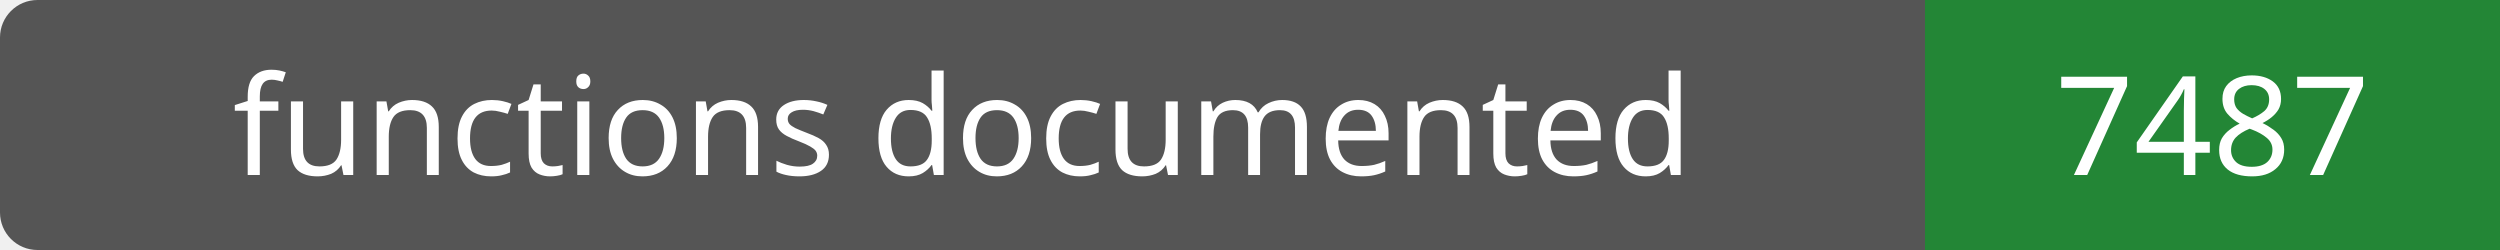
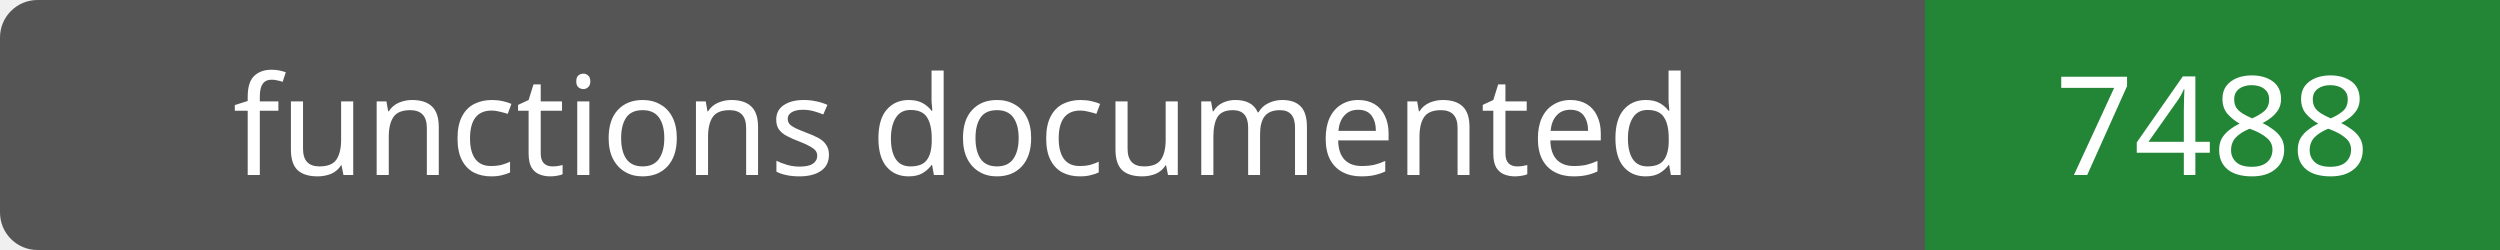
- <svg xmlns="http://www.w3.org/2000/svg" width="200" height="20" role="img" aria-label="functions documented: 7487">
+ <svg xmlns="http://www.w3.org/2000/svg" width="200" height="20" role="img" aria-label="functions documented: 7488">
  <rect width="200" height="20" rx="3" fill="#555" />
  <path fill="#238636" d="M154 0h46v20H154z" />
  <g fill="#fff" text-anchor="middle" font-family="Verdana,sans-serif" font-size="11">
    <text x="77.0" y="14">functions documented</text>
-     <text x="177.0" y="14">7487</text>
+     <text x="177.0" y="14">7488</text>
  </g>
</svg>
